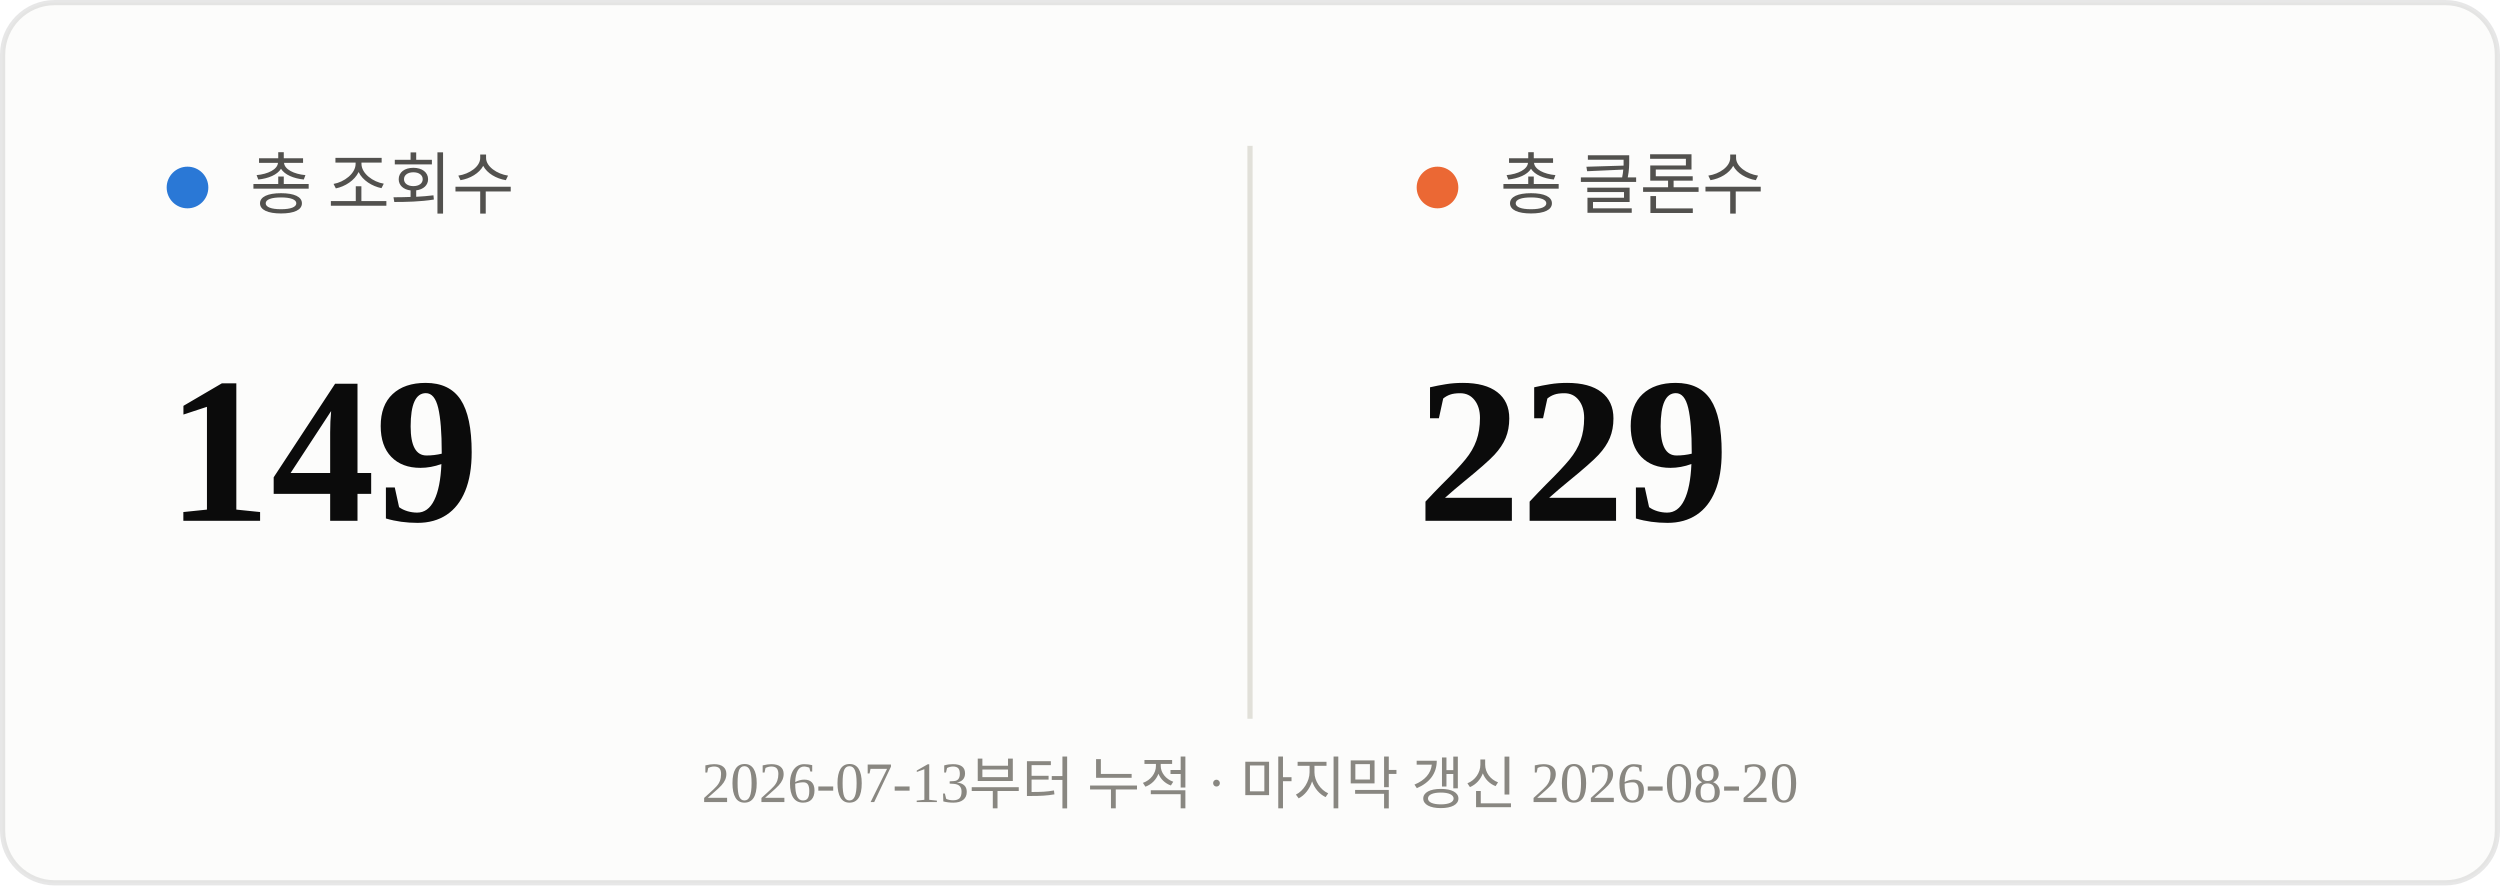
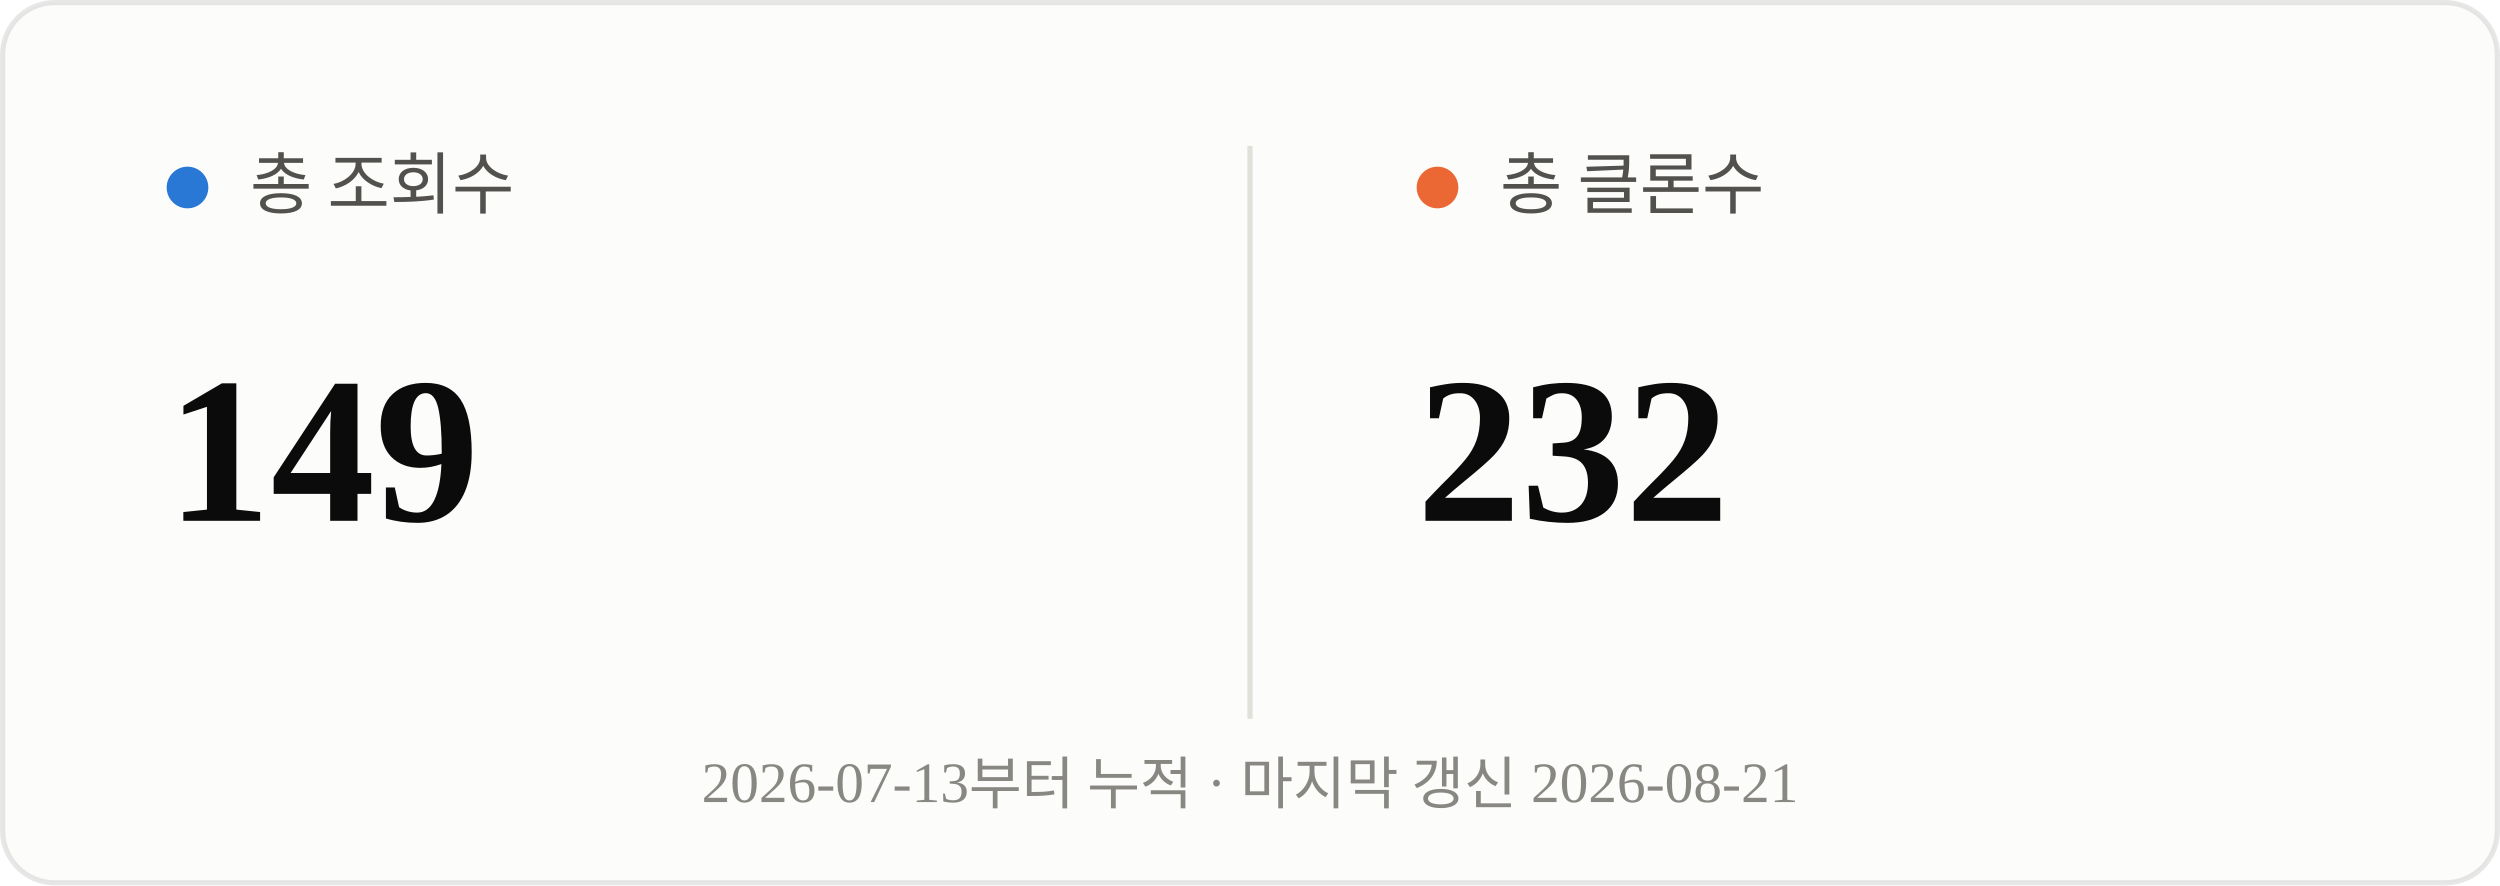
<svg xmlns="http://www.w3.org/2000/svg" viewBox="0 0 480 170" width="480" height="170">
  <rect x="0.5" y="0.5" width="479" height="169" rx="10" fill="#fcfcfb" stroke="rgba(11,11,11,0.10)" />
  <line x1="240" y1="28" x2="240" y2="138" stroke="#e1e0d9" stroke-width="1" />
  <circle cx="36" cy="36" r="4" fill="#2a78d6" />
  <text x="48" y="40" font-size="13" fill="#52514e">총 조회수</text>
  <text x="32" y="100" font-size="40" font-weight="700" fill="#0b0b0b">149</text>
  <circle cx="276" cy="36" r="4" fill="#eb6834" />
  <text x="288" y="40" font-size="13" fill="#52514e">총 클론수</text>
-   <text x="272" y="100" font-size="40" font-weight="700" fill="#0b0b0b">229</text>
-   <text x="240" y="154" text-anchor="middle" font-size="11" fill="#898781">2026-07-13부터 누적 · 마지막 갱신 2026-08-20</text>
+   <text x="272" y="100" font-size="40" font-weight="700" fill="#0b0b0b">232</text>
+   <text x="240" y="154" text-anchor="middle" font-size="11" fill="#898781">2026-07-13부터 누적 · 마지막 갱신 2026-08-21</text>
</svg>
